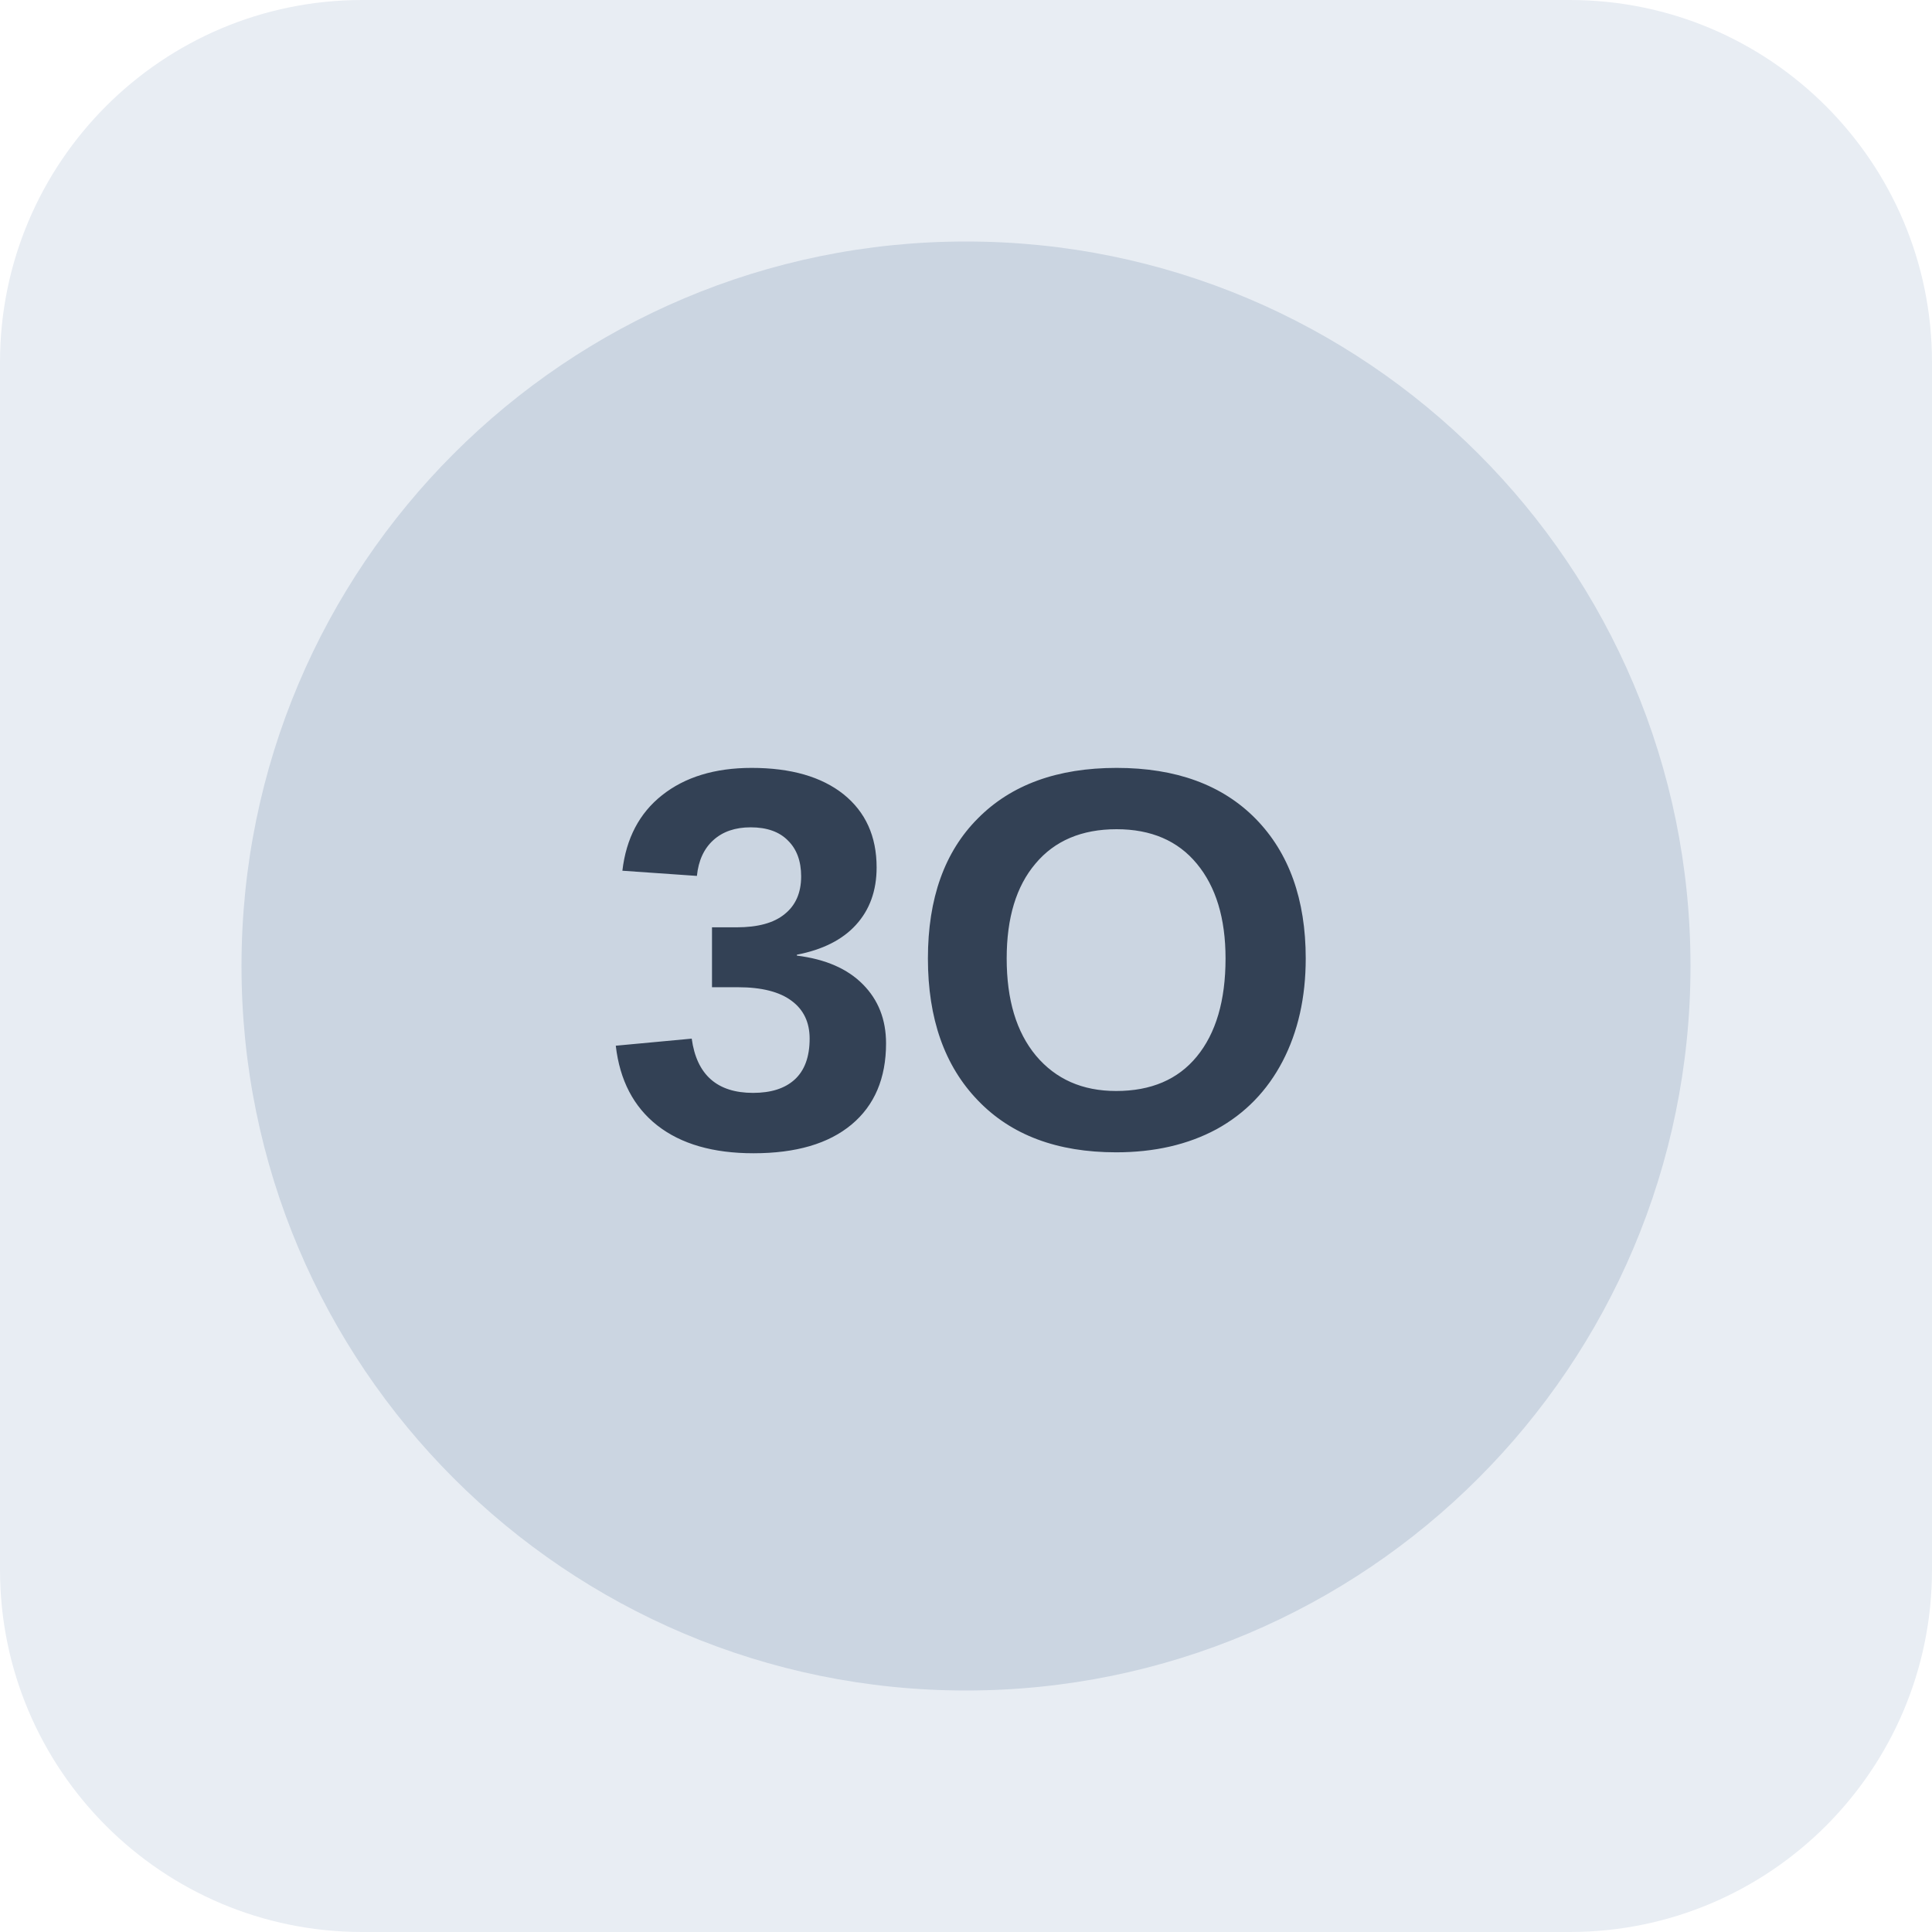
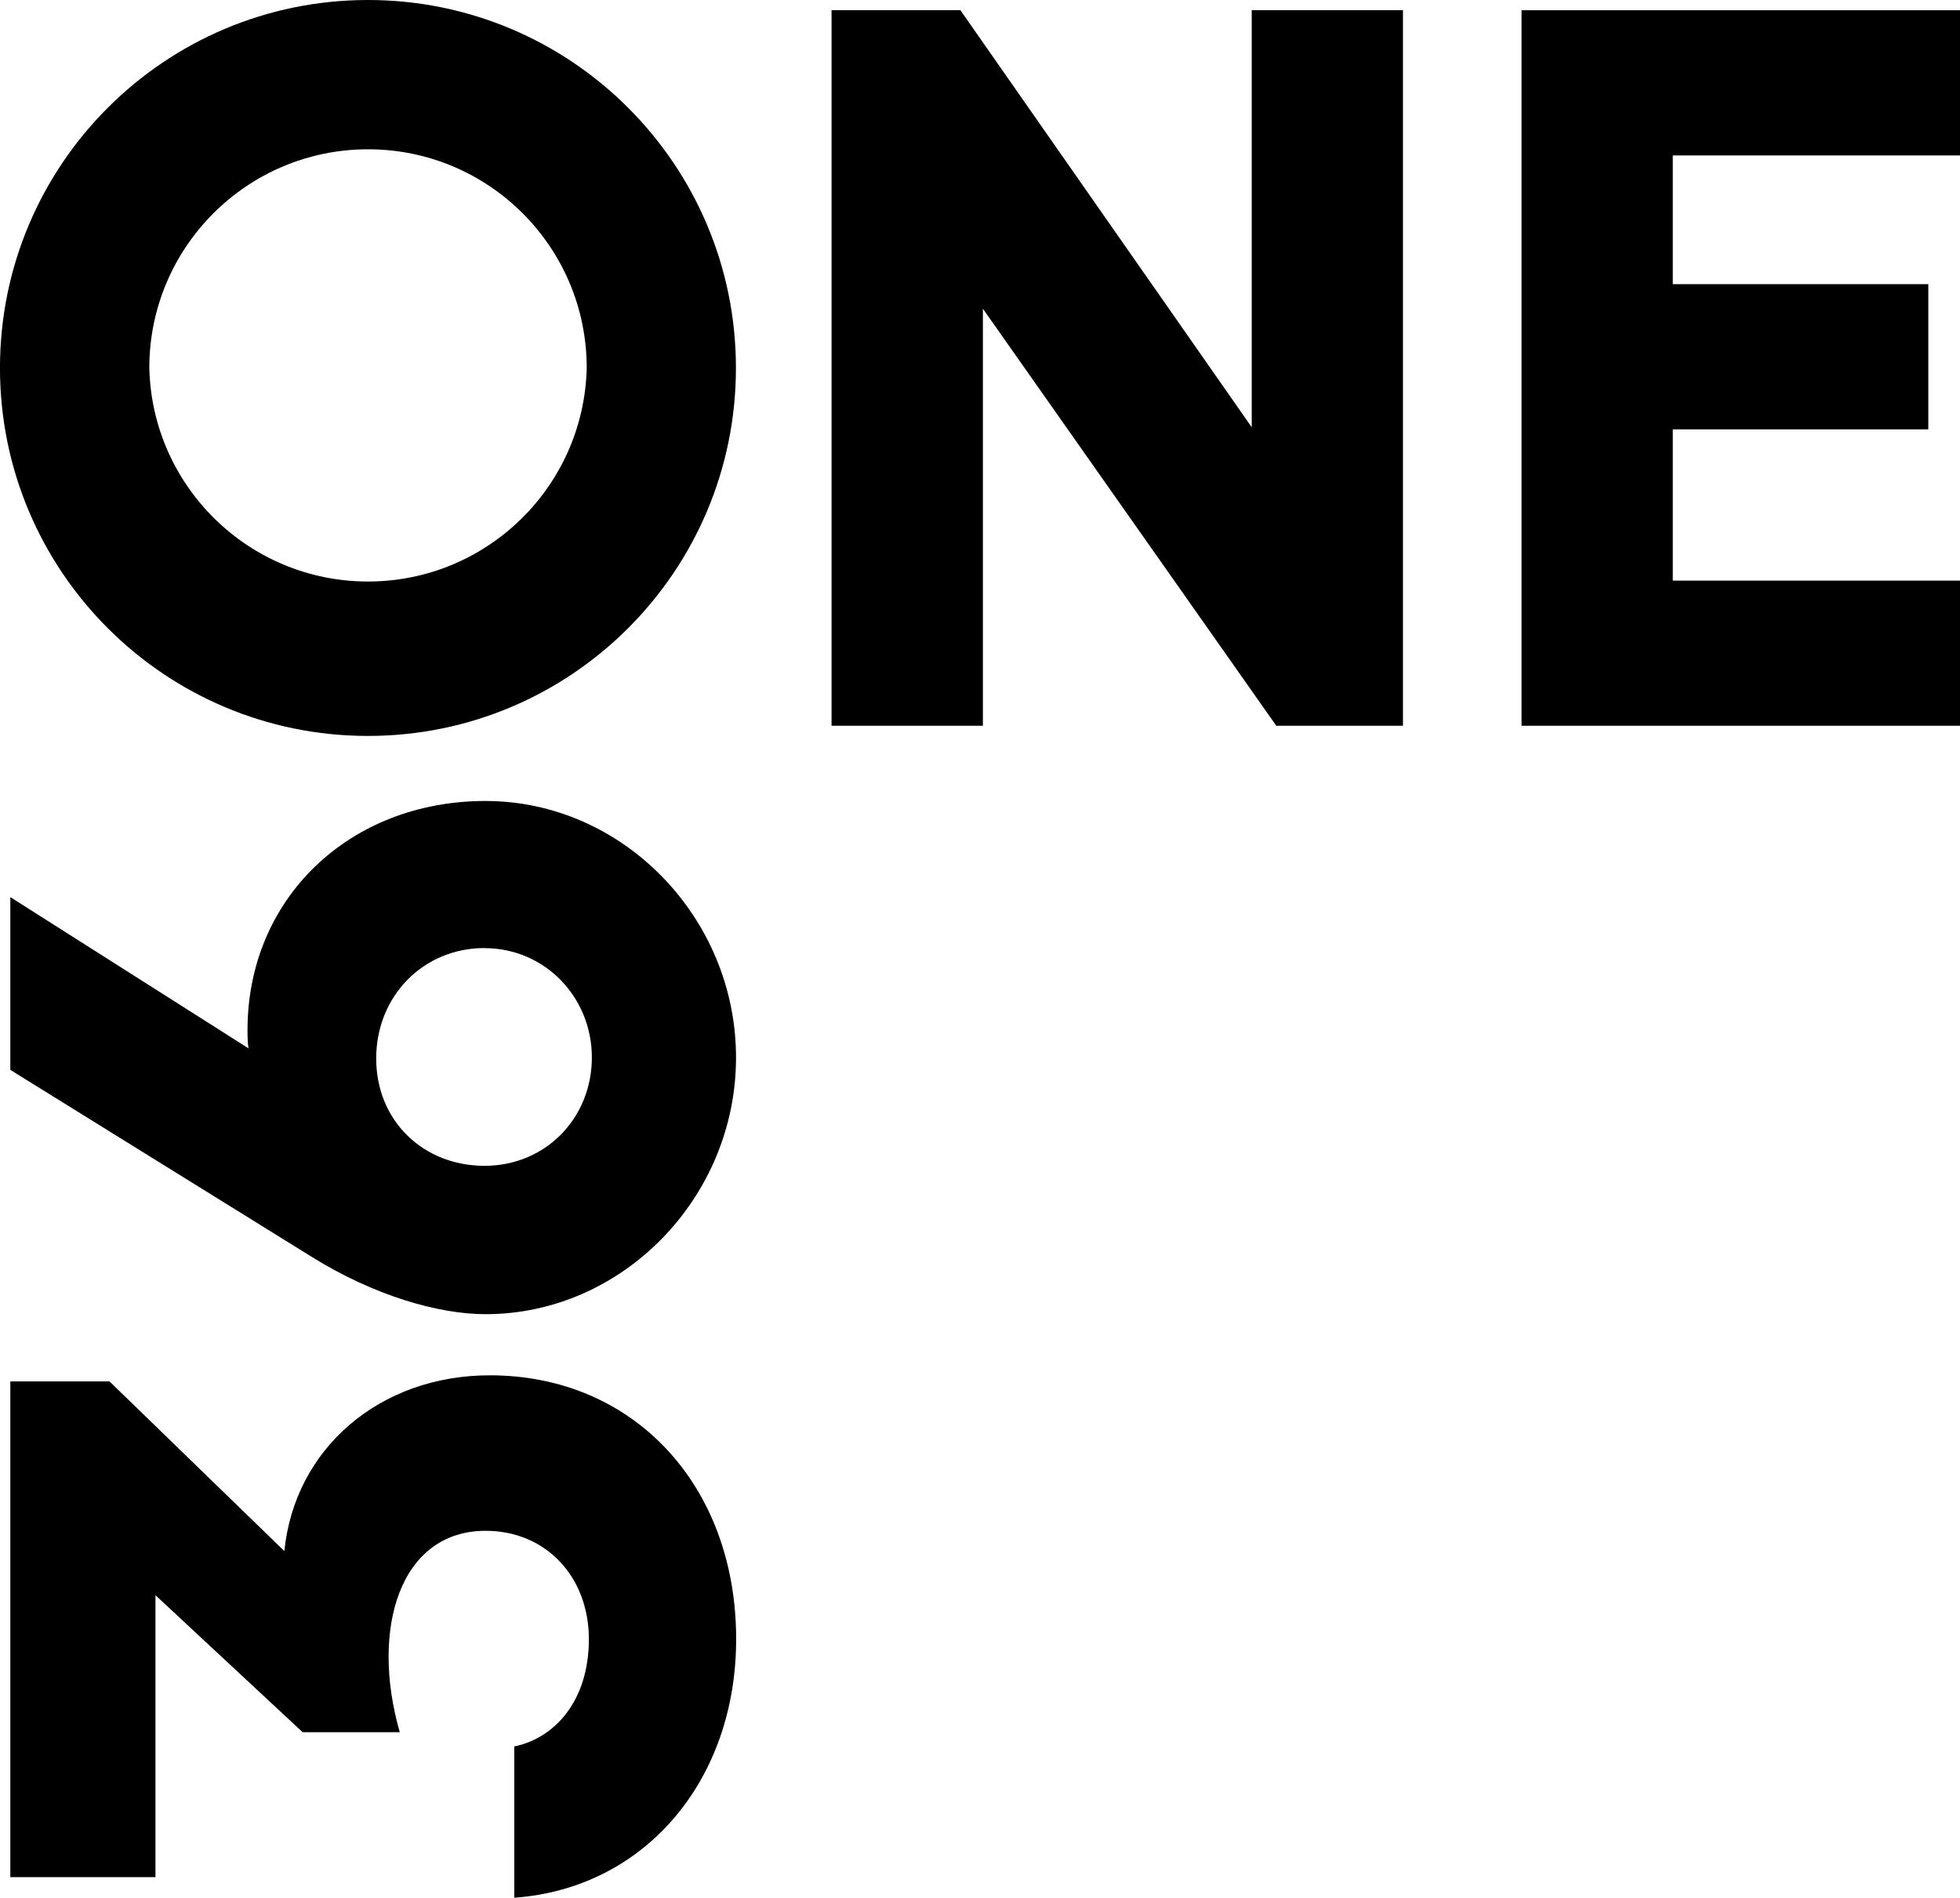
- <svg xmlns="http://www.w3.org/2000/svg" width="64" height="64" viewBox="0 0 64 64" role="img" aria-label="Neutral company reference placeholder">
-   <rect width="64" height="64" rx="12" fill="#e8edf3" />
-   <circle cx="32" cy="32" r="24" fill="#cbd5e1" />
-   <text x="32" y="38" text-anchor="middle" font-family="Arial,sans-serif" font-size="18" font-weight="700" fill="#334155">3O</text>
+ <svg xmlns="http://www.w3.org/2000/svg" width="63" height="61" viewBox="0 0 63 61">
+   <g fill="#000" fill-rule="nonzero">
+     <path d="M18.859 11.828a7.032 7.032 0 0 1-14.06 0 7.03 7.03 0 0 1 7.03-7.029 7.027 7.027 0 0 1 7.03 7.029m-18.86 0c0 6.534 5.297 11.828 11.828 11.828 6.53 0 11.828-5.294 11.828-11.828C23.655 5.295 18.358 0 11.827 0 5.297 0-.001 5.295-.001 11.828M4.997 51.271v9.068H.332V44.404H3.52l5.62 5.454c.327-3.286 3.055-5.65 6.604-5.65 4.634 0 7.918 3.548 7.918 8.478 0 4.569-2.957 8.018-7.132 8.314v-4.862c1.282-.262 2.398-1.446 2.398-3.449 0-2.002-1.378-3.483-3.318-3.483-2.76 0-3.714 3.156-2.76 6.474H9.728l-4.73-4.403v-.006zM15.575 30.474c-1.97 0-3.483 1.544-3.483 3.55 0 2.004 1.512 3.45 3.483 3.45 1.97 0 3.449-1.543 3.449-3.482 0-1.94-1.512-3.515-3.449-3.515m.034-4.73c4.403 0 8.049 3.745 8.049 8.248 0 4.502-3.649 8.248-8.049 8.248-1.512 0-3.58-.593-5.585-1.84L.332 34.39v-5.553l7.656 4.861c-.032-.196-.032-.393-.032-.592 0-4.207 3.253-7.36 7.656-7.36M30.87.328l9.364 13.405V.328h4.861v23h-4.072l-9.43-13.405v13.406h-4.865V.328zM48.906 23.329h14.095v-4.666h-9.233v-4.861h8.213V9.134h-8.213V4.996H63V.33H48.906z" />
+   </g>
</svg>
